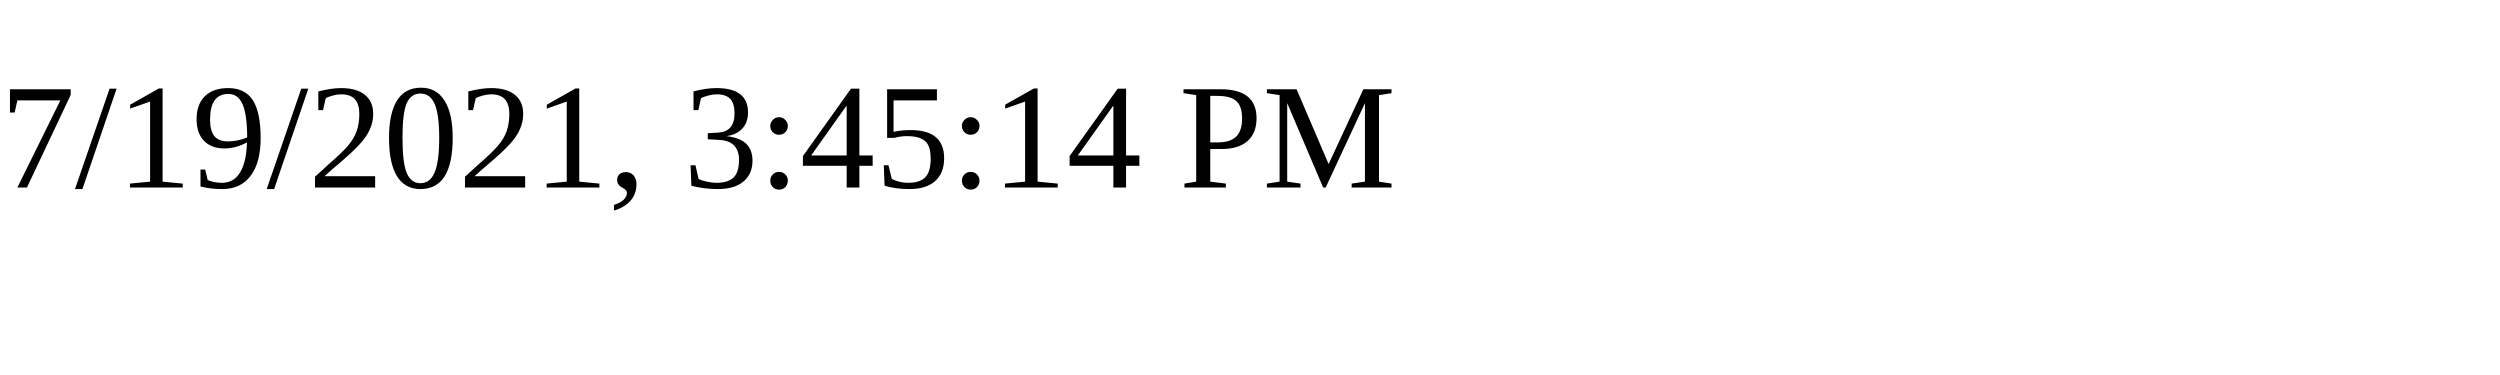
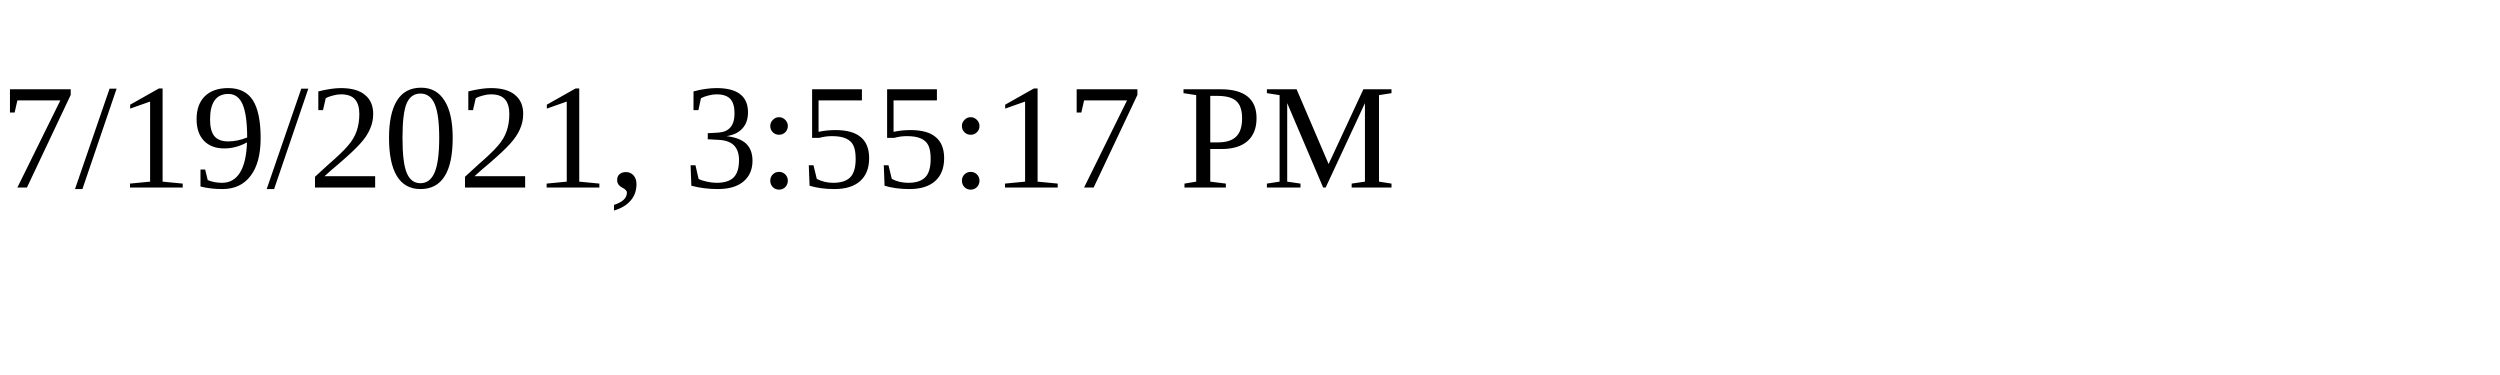
<svg xmlns="http://www.w3.org/2000/svg" height="30" width="200">
-   <text x="0" y="15">7/19/2021, 3:45:14 PM</text>
+   <text x="0" y="15">7/19/2021, 3:55:17 PM</text>
</svg>
